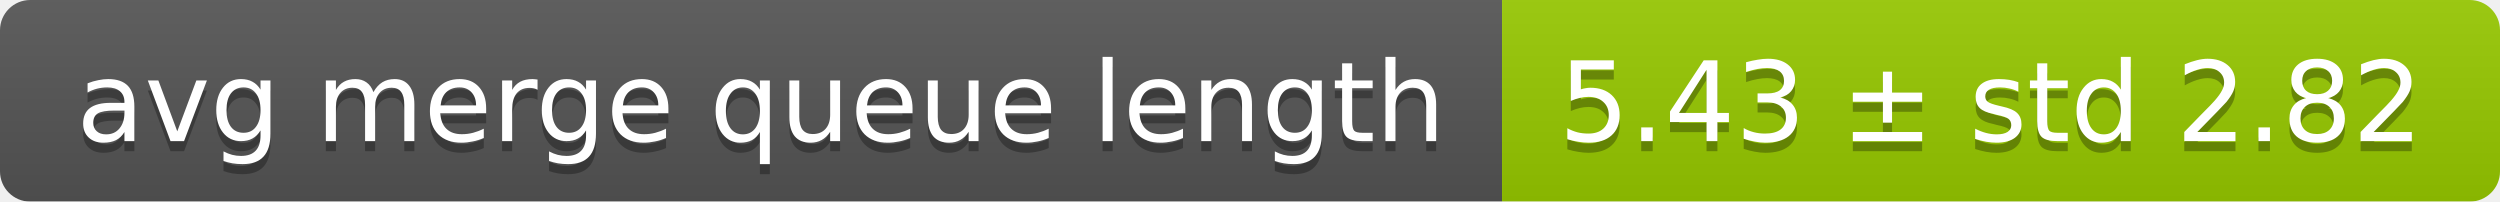
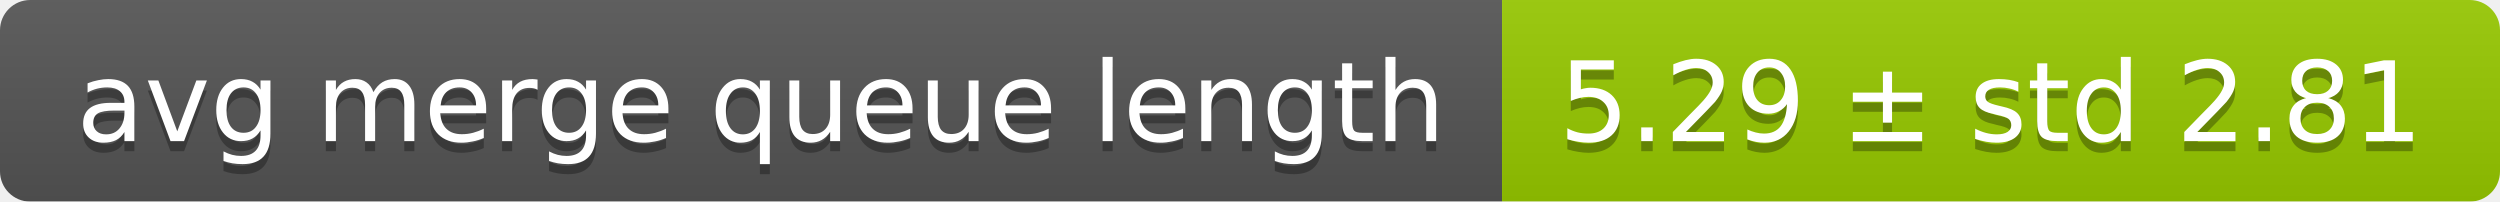
<svg xmlns="http://www.w3.org/2000/svg" width="248" height="20">
  <linearGradient id="smooth" x2="0" y2="100%">
    <stop offset="0" stop-color="#bbb" stop-opacity=".1" />
    <stop offset="1" stop-opacity=".1" />
  </linearGradient>
  <mask id="round">
    <rect width="248" height="20" rx="3" fill="#fff" />
  </mask>
  <g mask="url(#round)">
    <rect width="149" height="20" fill="#555" />
    <rect x="149" width="99" height="20" fill="#97ca00" />
    <rect width="248" height="20" fill="url(#smooth)" />
  </g>
  <g fill="#fff" text-anchor="middle" font-family="DejaVu Sans,Verdana,Geneva,sans-serif" font-size="11">
    <text x="75.5" y="15" fill="#010101" fill-opacity=".3">avg merge queue length</text>
    <text x="75.5" y="14">avg merge queue length</text>
-     <text x="197.5" y="15" fill="#010101" fill-opacity=".3">5.43 ± std 2.82</text>
-     <text x="197.5" y="14">5.43 ± std 2.82</text>
+     <text x="197.5" y="15" fill="#010101" fill-opacity=".3">5.29 ± std 2.81</text>
+     <text x="197.5" y="14">5.29 ± std 2.81</text>
  </g>
</svg>
